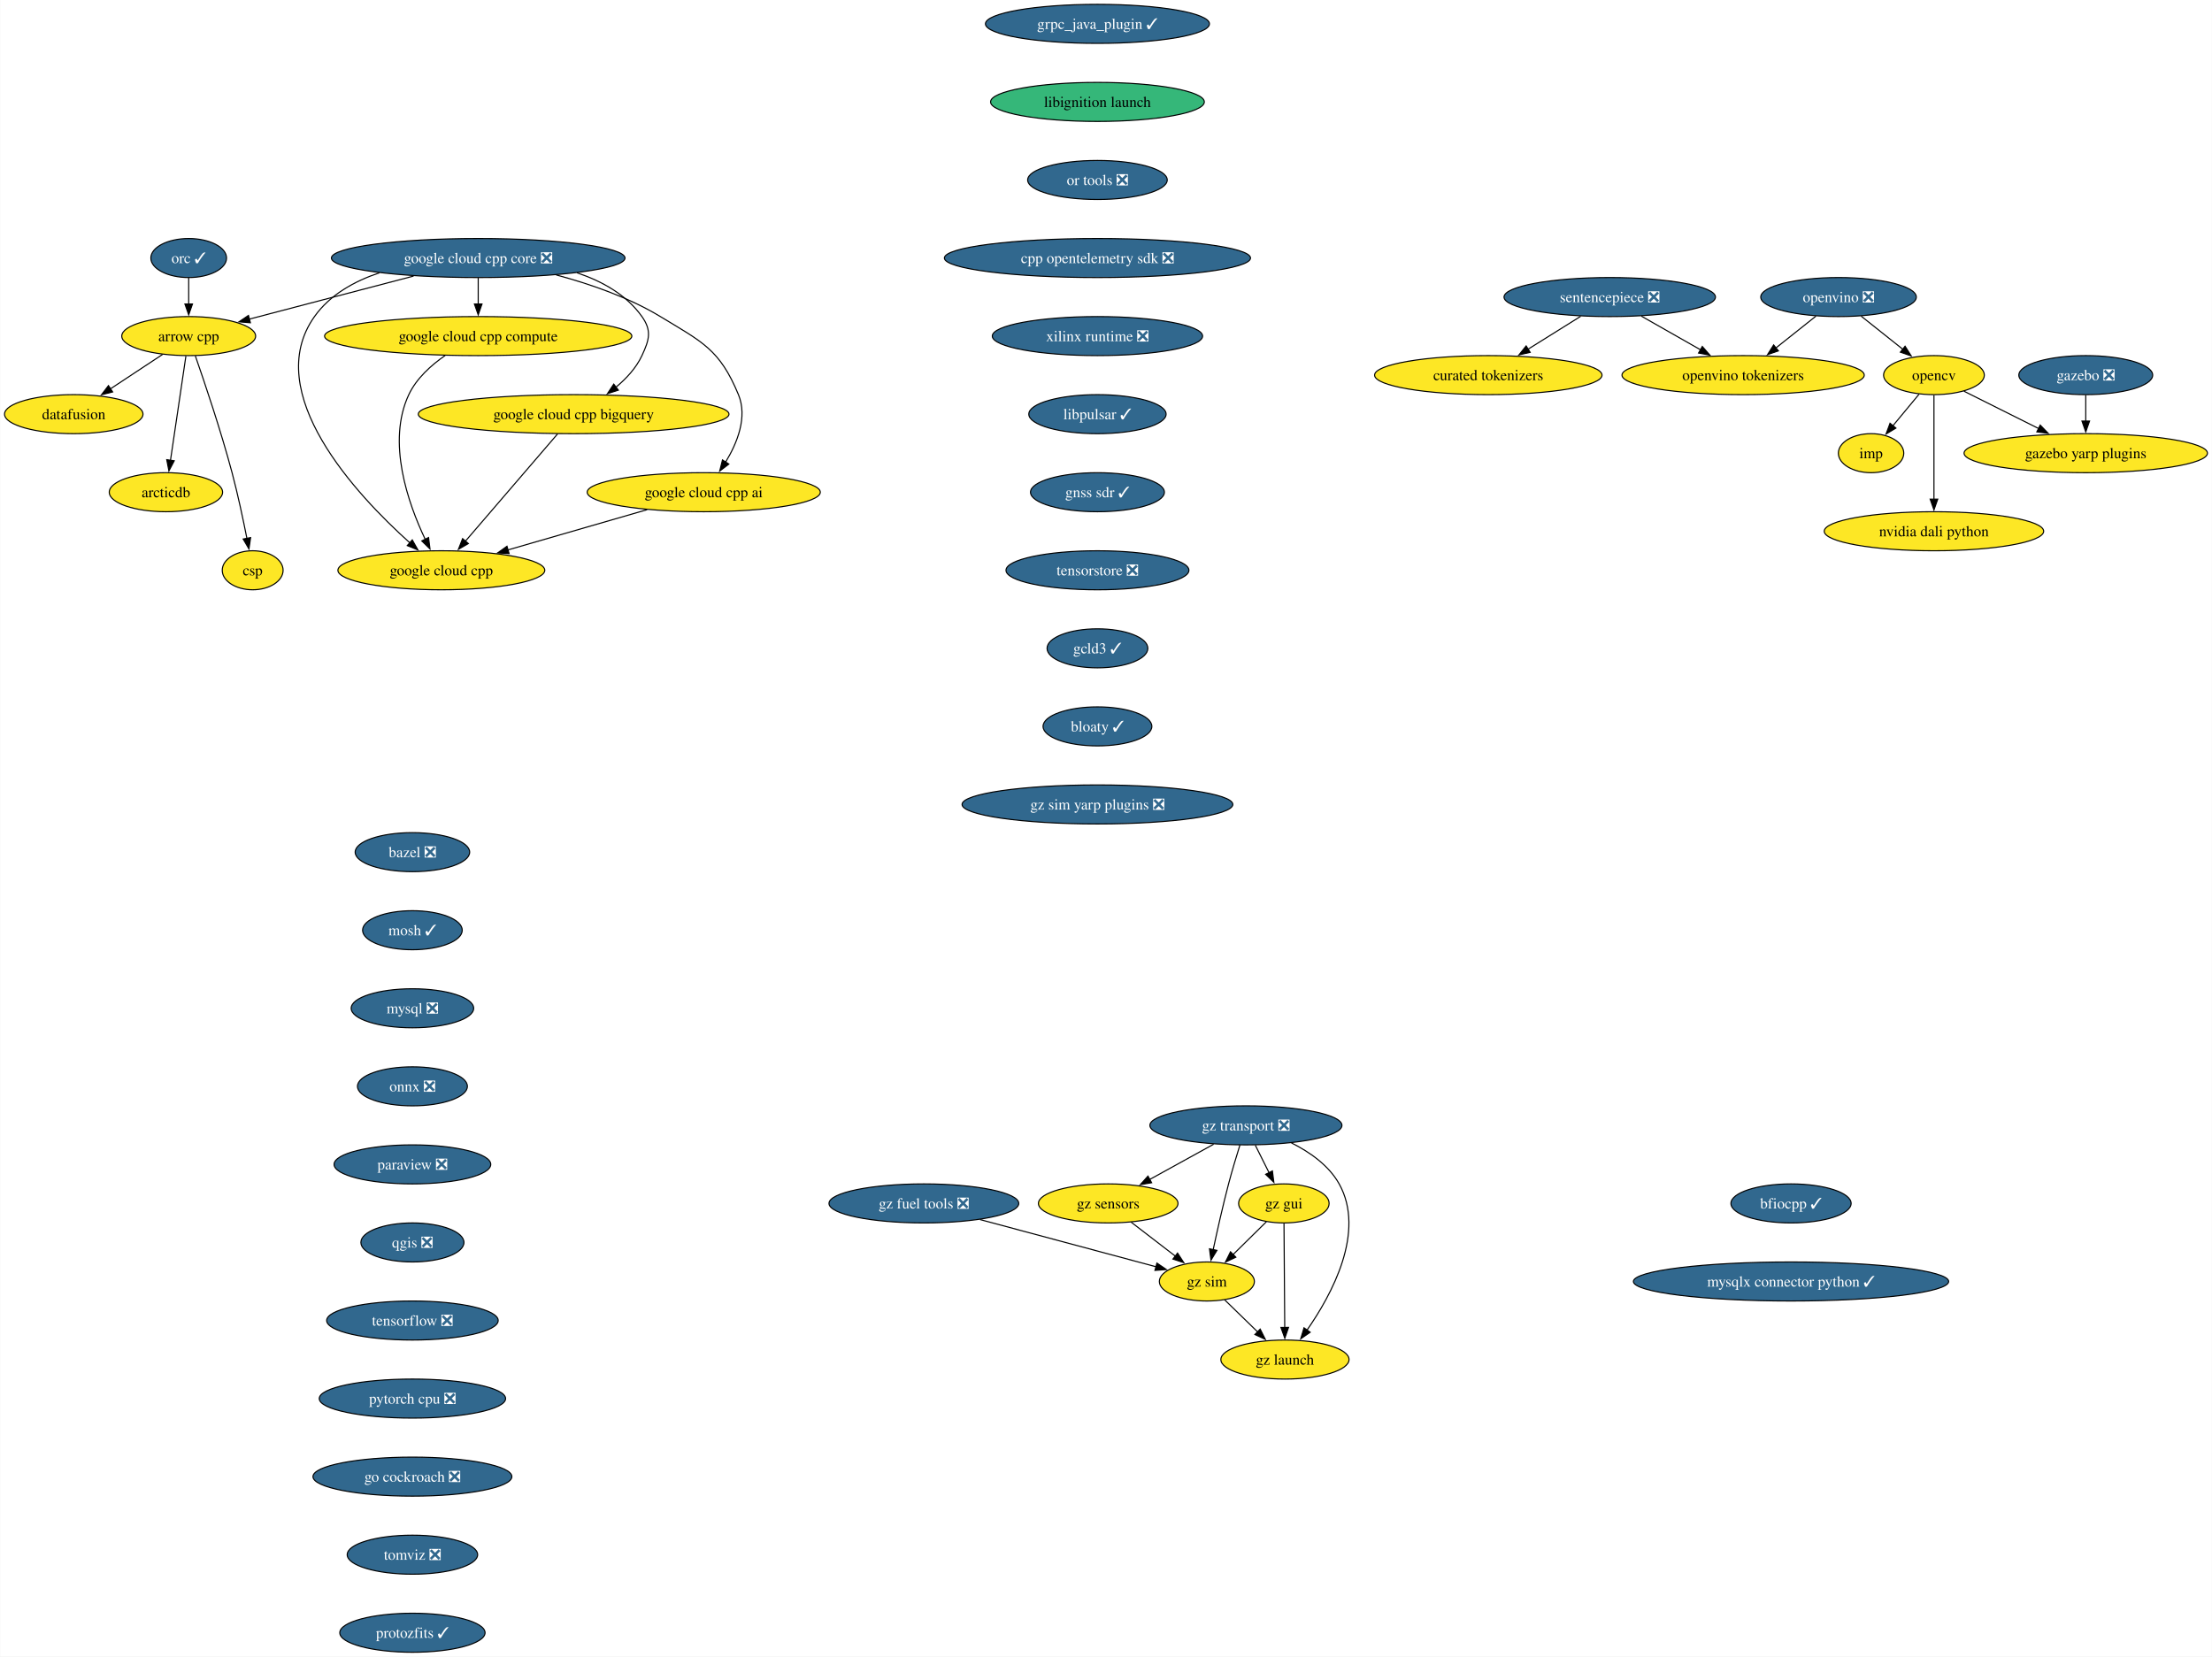
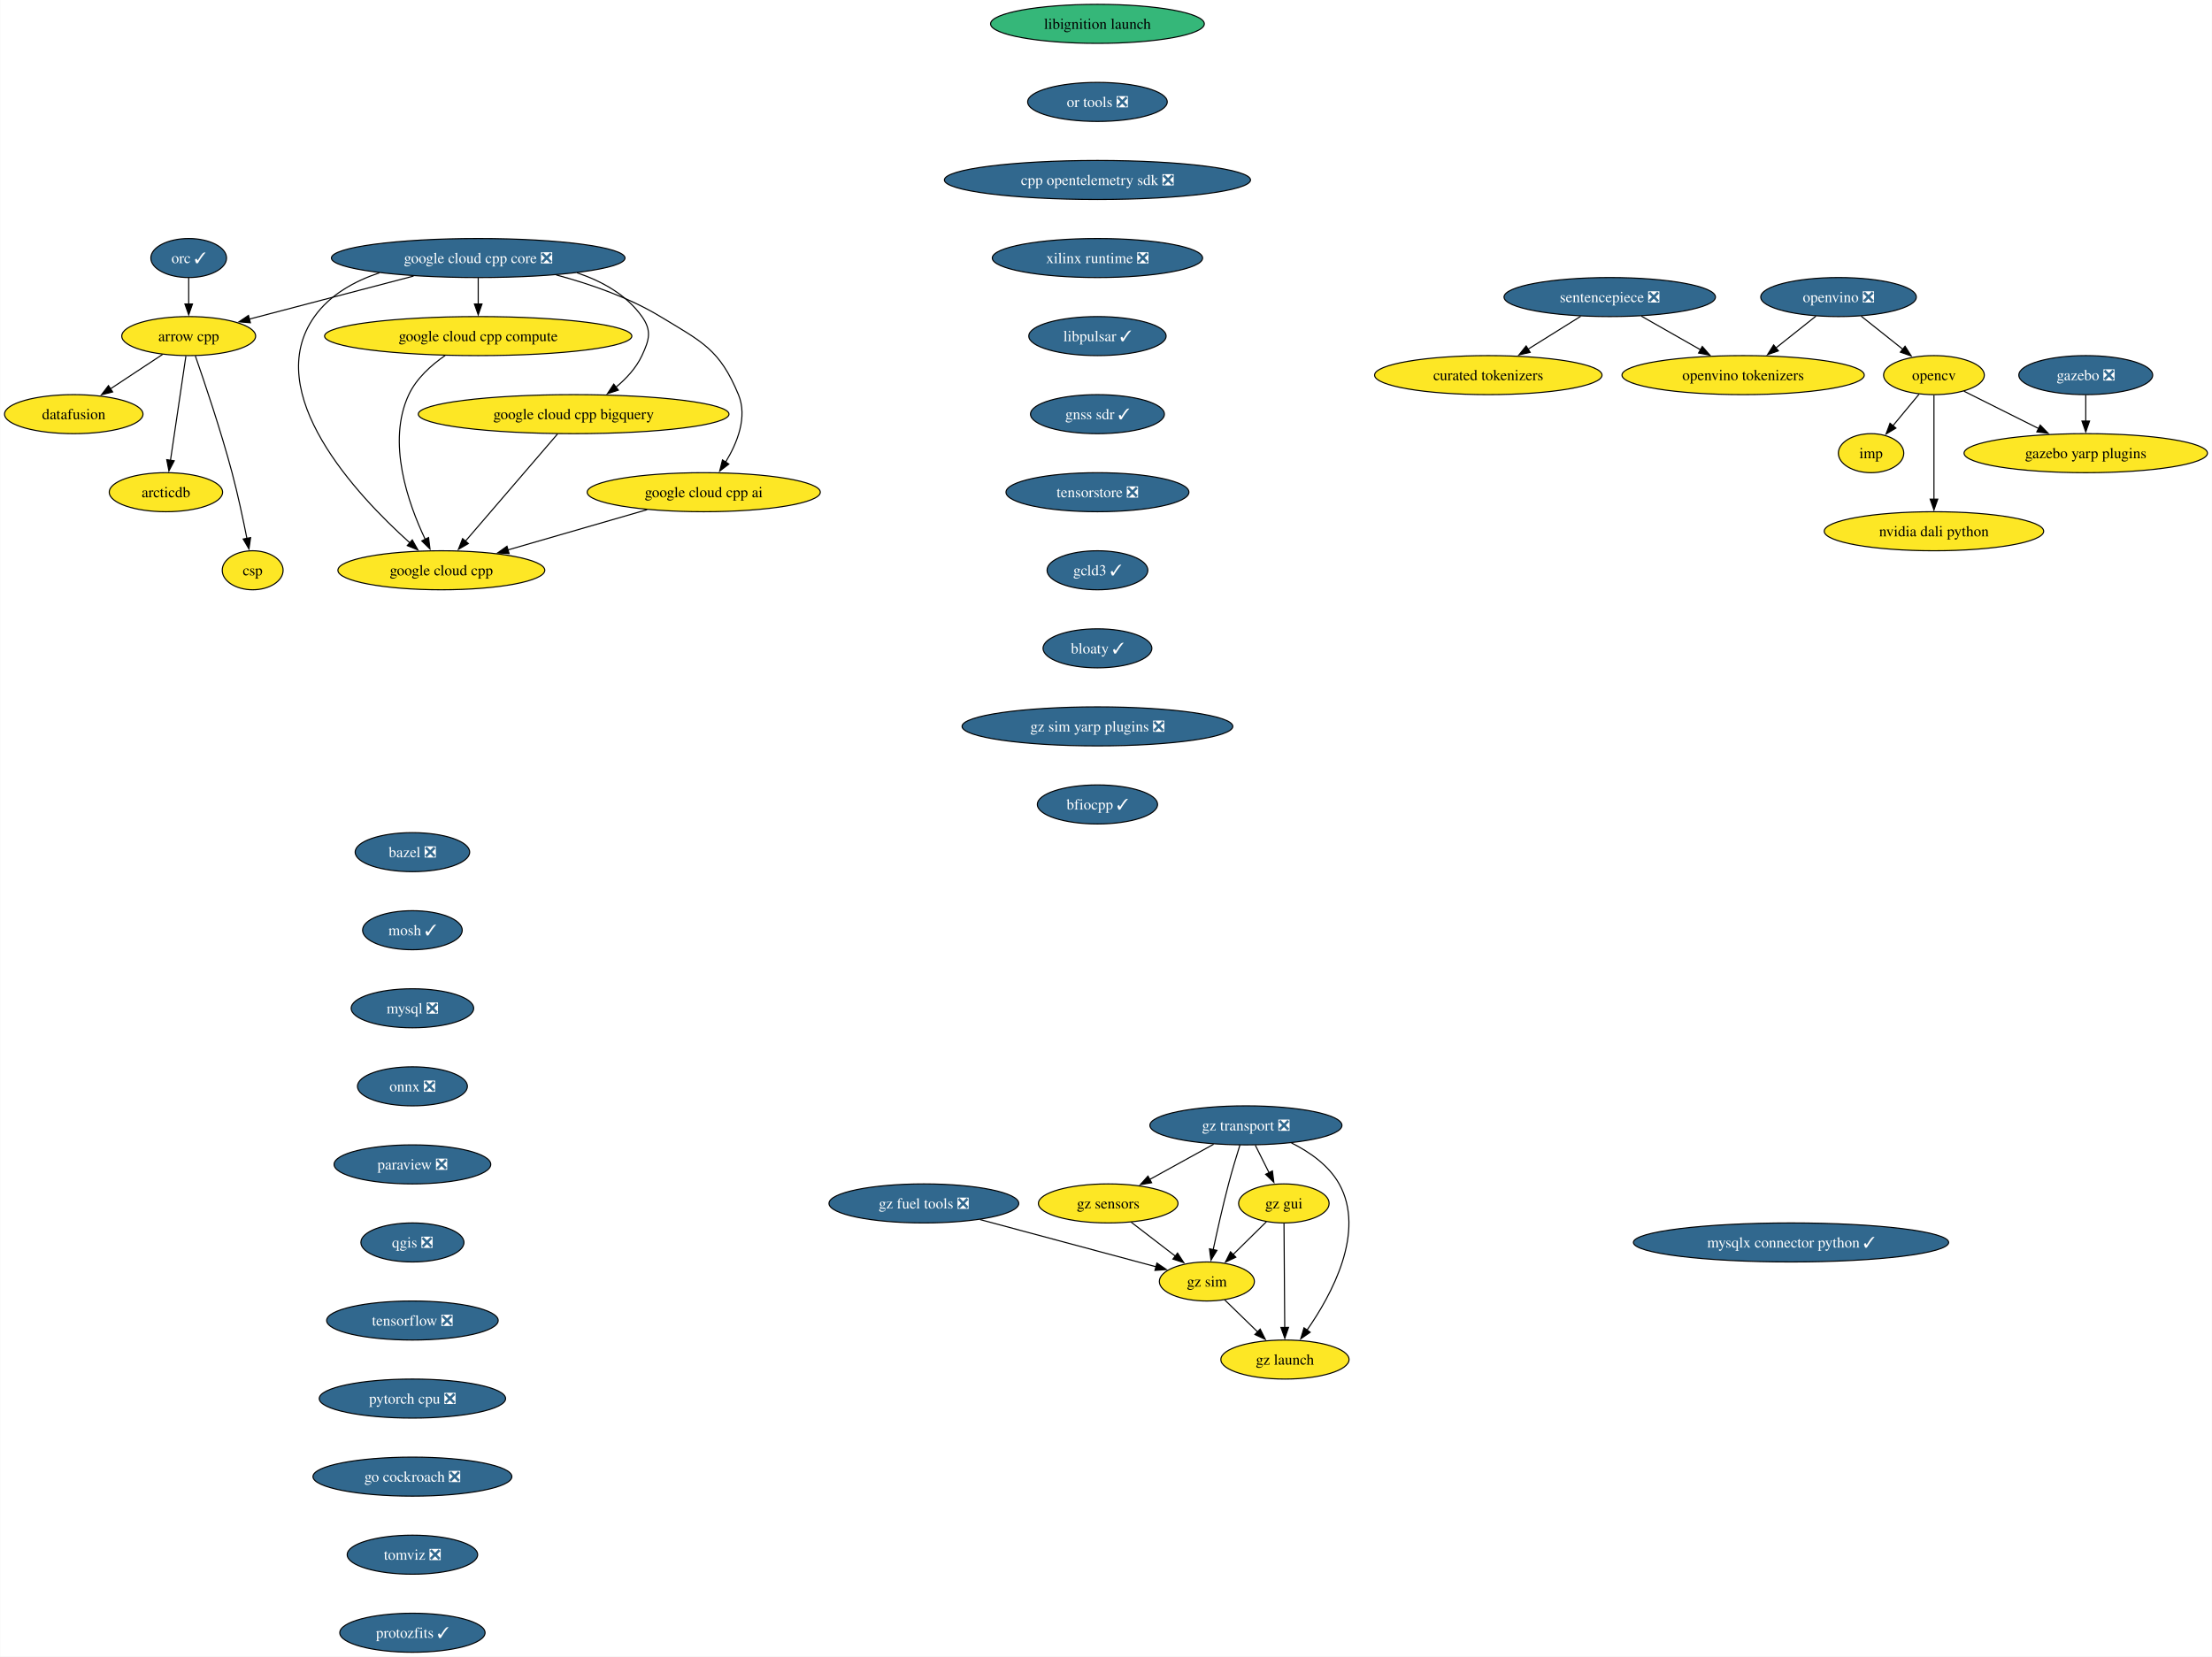
<svg xmlns="http://www.w3.org/2000/svg" xmlns:xlink="http://www.w3.org/1999/xlink" width="2040pt" height="1528pt" viewBox="0.00 0.00 2039.63 1528.00">
  <g id="graph0" class="graph" transform="scale(1 1) rotate(0) translate(4 1524)">
    <polygon fill="white" stroke="none" points="-4,4 -4,-1524 2035.63,-1524 2035.63,4 -4,4" />
    <g id="node1" class="node">
      <g id="a_node1">
        <a xlink:href="https://github.com/conda-forge/arrow-cpp-feedstock" xlink:title="arrow cpp">
          <ellipse fill="#fde725" stroke="black" cx="169.84" cy="-1214" rx="61.73" ry="18" />
          <text text-anchor="middle" x="169.84" y="-1209.32" font-family="Times,serif" font-size="14.00">arrow cpp</text>
        </a>
      </g>
    </g>
    <g id="node2" class="node">
      <g id="a_node2">
        <a xlink:href="https://github.com/conda-forge/datafusion-feedstock" xlink:title="datafusion">
          <ellipse fill="#fde725" stroke="black" cx="63.84" cy="-1142" rx="63.84" ry="18" />
          <text text-anchor="middle" x="63.84" y="-1137.33" font-family="Times,serif" font-size="14.00">datafusion</text>
        </a>
      </g>
    </g>
    <g id="edge1" class="edge">
      <path fill="none" stroke="black" d="M145.78,-1197.12C131.52,-1187.7 113.22,-1175.61 97.53,-1165.25" />
      <polygon fill="black" stroke="black" points="99.7,-1162.49 89.42,-1159.9 95.84,-1168.33 99.7,-1162.49" />
    </g>
    <g id="node3" class="node">
      <g id="a_node3">
        <a xlink:href="https://github.com/conda-forge/arcticdb-feedstock" xlink:title="arcticdb">
          <ellipse fill="#fde725" stroke="black" cx="148.84" cy="-1070" rx="52.26" ry="18" />
          <text text-anchor="middle" x="148.84" y="-1065.33" font-family="Times,serif" font-size="14.00">arcticdb</text>
        </a>
      </g>
    </g>
    <g id="edge2" class="edge">
      <path fill="none" stroke="black" d="M167.26,-1195.59C163.71,-1171.61 157.29,-1128.14 153.04,-1099.42" />
      <polygon fill="black" stroke="black" points="156.51,-1098.99 151.59,-1089.61 149.59,-1100.01 156.51,-1098.99" />
    </g>
    <g id="node4" class="node">
      <g id="a_node4">
        <a xlink:href="https://github.com/conda-forge/csp-feedstock" xlink:title="csp">
          <ellipse fill="#fde725" stroke="black" cx="228.84" cy="-998" rx="28.06" ry="18" />
          <text text-anchor="middle" x="228.84" y="-993.33" font-family="Times,serif" font-size="14.00">csp</text>
        </a>
      </g>
    </g>
    <g id="edge3" class="edge">
      <path fill="none" stroke="black" d="M175.95,-1195.77C184.31,-1171.81 199.47,-1126.97 209.84,-1088 215.18,-1067.9 220.05,-1044.94 223.52,-1027.38" />
      <polygon fill="black" stroke="black" points="226.94,-1028.15 225.41,-1017.67 220.07,-1026.82 226.94,-1028.15" />
    </g>
    <g id="node5" class="node">
      <g id="a_node5">
        <a xlink:href="https://github.com/conda-forge/bazel-feedstock/pull/253" xlink:title="bazel ❎">
          <ellipse fill="#31688e" stroke="black" cx="376.17" cy="-738" rx="52.79" ry="18" />
          <text text-anchor="middle" x="376.17" y="-733.33" font-family="Times,serif" font-size="14.00" fill="white">bazel ❎</text>
        </a>
      </g>
    </g>
    <g id="node6" class="node">
      <g id="a_node6">
        <a xlink:href="https://github.com/conda-forge/mosh-feedstock/pull/42" xlink:title="mosh ✓">
          <ellipse fill="#31688e" stroke="black" cx="376.17" cy="-666" rx="45.95" ry="18" />
          <text text-anchor="middle" x="376.17" y="-661.33" font-family="Times,serif" font-size="14.00" fill="white">mosh ✓</text>
        </a>
      </g>
    </g>
    <g id="node7" class="node">
      <g id="a_node7">
        <a xlink:href="https://github.com/conda-forge/mysql-feedstock/pull/107" xlink:title="mysql ❎">
          <ellipse fill="#31688e" stroke="black" cx="376.17" cy="-594" rx="56.47" ry="18" />
          <text text-anchor="middle" x="376.17" y="-589.33" font-family="Times,serif" font-size="14.00" fill="white">mysql ❎</text>
        </a>
      </g>
    </g>
    <g id="node8" class="node">
      <g id="a_node8">
        <a xlink:href="https://github.com/conda-forge/onnx-feedstock/pull/125" xlink:title="onnx ❎">
          <ellipse fill="#31688e" stroke="black" cx="376.17" cy="-522" rx="50.68" ry="18" />
          <text text-anchor="middle" x="376.17" y="-517.33" font-family="Times,serif" font-size="14.00" fill="white">onnx ❎</text>
        </a>
      </g>
    </g>
    <g id="node9" class="node">
      <g id="a_node9">
        <a xlink:href="https://github.com/conda-forge/paraview-feedstock/pull/269" xlink:title="paraview ❎">
          <ellipse fill="#31688e" stroke="black" cx="376.17" cy="-450" rx="72.25" ry="18" />
          <text text-anchor="middle" x="376.17" y="-445.32" font-family="Times,serif" font-size="14.00" fill="white">paraview ❎</text>
        </a>
      </g>
    </g>
    <g id="node14" class="node">
      <g id="a_node14">
        <a xlink:href="https://github.com/conda-forge/qgis-feedstock/pull/495" xlink:title="qgis ❎">
          <ellipse fill="#31688e" stroke="black" cx="376.17" cy="-378" rx="47.53" ry="18" />
          <text text-anchor="middle" x="376.17" y="-373.32" font-family="Times,serif" font-size="14.00" fill="white">qgis ❎</text>
        </a>
      </g>
    </g>
    <g id="node10" class="node">
      <g id="a_node10">
        <a xlink:href="https://github.com/conda-forge/opencv-feedstock" xlink:title="opencv">
          <ellipse fill="#fde725" stroke="black" cx="1779.39" cy="-1178" rx="46.47" ry="18" />
          <text text-anchor="middle" x="1779.39" y="-1173.32" font-family="Times,serif" font-size="14.00">opencv</text>
        </a>
      </g>
    </g>
    <g id="node11" class="node">
      <g id="a_node11">
        <a xlink:href="https://github.com/conda-forge/imp-feedstock" xlink:title="imp">
          <ellipse fill="#fde725" stroke="black" cx="1721.39" cy="-1106" rx="30.16" ry="18" />
          <text text-anchor="middle" x="1721.39" y="-1101.33" font-family="Times,serif" font-size="14.00">imp</text>
        </a>
      </g>
    </g>
    <g id="edge8" class="edge">
      <path fill="none" stroke="black" d="M1765.65,-1160.41C1758.44,-1151.71 1749.47,-1140.89 1741.5,-1131.26" />
      <polygon fill="black" stroke="black" points="1744.29,-1129.14 1735.21,-1123.68 1738.9,-1133.61 1744.29,-1129.14" />
    </g>
    <g id="node12" class="node">
      <g id="a_node12">
        <a xlink:href="https://github.com/conda-forge/gazebo-yarp-plugins-feedstock" xlink:title="gazebo yarp plugins">
          <ellipse fill="#fde725" stroke="black" cx="1919.39" cy="-1106" rx="112.24" ry="18" />
          <text text-anchor="middle" x="1919.39" y="-1101.33" font-family="Times,serif" font-size="14.00">gazebo yarp plugins</text>
        </a>
      </g>
    </g>
    <g id="edge9" class="edge">
      <path fill="none" stroke="black" d="M1807.05,-1163.17C1826.75,-1153.32 1853.61,-1139.89 1876.12,-1128.64" />
      <polygon fill="black" stroke="black" points="1877.39,-1131.92 1884.77,-1124.31 1874.26,-1125.66 1877.39,-1131.92" />
    </g>
    <g id="node13" class="node">
      <g id="a_node13">
        <a xlink:href="https://github.com/conda-forge/nvidia-dali-python-feedstock" xlink:title="nvidia dali python">
          <ellipse fill="#fde725" stroke="black" cx="1779.39" cy="-1034" rx="101.19" ry="18" />
          <text text-anchor="middle" x="1779.39" y="-1029.33" font-family="Times,serif" font-size="14.00">nvidia dali python</text>
        </a>
      </g>
    </g>
    <g id="edge10" class="edge">
      <path fill="none" stroke="black" d="M1779.39,-1159.59C1779.39,-1135.61 1779.39,-1092.14 1779.39,-1063.42" />
      <polygon fill="black" stroke="black" points="1782.89,-1063.62 1779.39,-1053.62 1775.89,-1063.62 1782.89,-1063.62" />
    </g>
    <g id="node15" class="node">
      <g id="a_node15">
        <a xlink:href="https://github.com/conda-forge/tensorflow-feedstock/pull/411" xlink:title="tensorflow ❎">
          <ellipse fill="#31688e" stroke="black" cx="376.17" cy="-306" rx="79.09" ry="18" />
          <text text-anchor="middle" x="376.17" y="-301.32" font-family="Times,serif" font-size="14.00" fill="white">tensorflow ❎</text>
        </a>
      </g>
    </g>
    <g id="node16" class="node">
      <g id="a_node16">
        <a xlink:href="https://github.com/conda-forge/pytorch-cpu-feedstock/pull/310" xlink:title="pytorch cpu ❎">
          <ellipse fill="#31688e" stroke="black" cx="376.17" cy="-234" rx="85.93" ry="18" />
          <text text-anchor="middle" x="376.17" y="-229.32" font-family="Times,serif" font-size="14.00" fill="white">pytorch cpu ❎</text>
        </a>
      </g>
    </g>
    <g id="node17" class="node">
      <g id="a_node17">
        <a xlink:href="https://github.com/conda-forge/go-cockroach-feedstock/pull/30" xlink:title="go cockroach ❎">
          <ellipse fill="#31688e" stroke="black" cx="376.17" cy="-162" rx="91.72" ry="18" />
          <text text-anchor="middle" x="376.17" y="-157.32" font-family="Times,serif" font-size="14.00" fill="white">go cockroach ❎</text>
        </a>
      </g>
    </g>
    <g id="node21" class="node">
      <g id="a_node21">
        <a xlink:href="https://github.com/conda-forge/tomviz-feedstock/pull/70" xlink:title="tomviz ❎">
          <ellipse fill="#31688e" stroke="black" cx="376.17" cy="-90" rx="60.15" ry="18" />
          <text text-anchor="middle" x="376.17" y="-85.33" font-family="Times,serif" font-size="14.00" fill="white">tomviz ❎</text>
        </a>
      </g>
    </g>
    <g id="node18" class="node">
      <g id="a_node18">
        <a xlink:href="https://github.com/conda-forge/orc-feedstock/pull/82" xlink:title="orc ✓">
          <ellipse fill="#31688e" stroke="black" cx="169.84" cy="-1286" rx="34.9" ry="18" />
          <text text-anchor="middle" x="169.84" y="-1281.32" font-family="Times,serif" font-size="14.00" fill="white">orc ✓</text>
        </a>
      </g>
    </g>
    <g id="edge15" class="edge">
      <path fill="none" stroke="black" d="M169.84,-1267.7C169.84,-1260.41 169.84,-1251.73 169.84,-1243.54" />
      <polygon fill="black" stroke="black" points="173.34,-1243.62 169.84,-1233.62 166.34,-1243.62 173.34,-1243.62" />
    </g>
    <g id="node19" class="node">
      <g id="a_node19">
        <a xlink:href="https://github.com/conda-forge/gazebo-feedstock/pull/236" xlink:title="gazebo ❎">
          <ellipse fill="#31688e" stroke="black" cx="1919.39" cy="-1178" rx="61.73" ry="18" />
          <text text-anchor="middle" x="1919.39" y="-1173.32" font-family="Times,serif" font-size="14.00" fill="white">gazebo ❎</text>
        </a>
      </g>
    </g>
    <g id="edge16" class="edge">
      <path fill="none" stroke="black" d="M1919.39,-1159.7C1919.39,-1152.41 1919.39,-1143.73 1919.39,-1135.54" />
      <polygon fill="black" stroke="black" points="1922.89,-1135.62 1919.39,-1125.62 1915.89,-1135.62 1922.89,-1135.62" />
    </g>
    <g id="node20" class="node">
      <g id="a_node20">
        <a xlink:href="https://github.com/conda-forge/google-cloud-cpp-feedstock" xlink:title="google cloud cpp">
          <ellipse fill="#fde725" stroke="black" cx="402.84" cy="-998" rx="95.4" ry="18" />
          <text text-anchor="middle" x="402.84" y="-993.33" font-family="Times,serif" font-size="14.00">google cloud cpp</text>
        </a>
      </g>
    </g>
    <g id="node25" class="node">
      <g id="a_node25">
        <a xlink:href="https://github.com/conda-forge/protozfits-feedstock/pull/46" xlink:title="protozfits ✓">
          <ellipse fill="#31688e" stroke="black" cx="376.17" cy="-18" rx="66.99" ry="18" />
          <text text-anchor="middle" x="376.17" y="-13.32" font-family="Times,serif" font-size="14.00" fill="white">protozfits ✓</text>
        </a>
      </g>
    </g>
    <g id="node22" class="node">
      <g id="a_node22">
        <a xlink:href="https://github.com/conda-forge/sentencepiece-feedstock/pull/62" xlink:title="sentencepiece ❎">
          <ellipse fill="#31688e" stroke="black" cx="1480.39" cy="-1250" rx="97.51" ry="18" />
          <text text-anchor="middle" x="1480.39" y="-1245.32" font-family="Times,serif" font-size="14.00" fill="white">sentencepiece ❎</text>
        </a>
      </g>
    </g>
    <g id="node23" class="node">
      <g id="a_node23">
        <a xlink:href="https://github.com/conda-forge/openvino-tokenizers-feedstock" xlink:title="openvino tokenizers">
          <ellipse fill="#fde725" stroke="black" cx="1603.39" cy="-1178" rx="111.71" ry="18" />
          <text text-anchor="middle" x="1603.39" y="-1173.32" font-family="Times,serif" font-size="14.00">openvino tokenizers</text>
        </a>
      </g>
    </g>
    <g id="edge18" class="edge">
      <path fill="none" stroke="black" d="M1509.54,-1232.41C1525.97,-1223.06 1546.69,-1211.27 1564.49,-1201.14" />
      <polygon fill="black" stroke="black" points="1565.75,-1204.45 1572.71,-1196.46 1562.29,-1198.37 1565.75,-1204.45" />
    </g>
    <g id="node24" class="node">
      <g id="a_node24">
        <a xlink:href="https://github.com/conda-forge/curated-tokenizers-feedstock" xlink:title="curated tokenizers">
          <ellipse fill="#fde725" stroke="black" cx="1368.39" cy="-1178" rx="104.87" ry="18" />
          <text text-anchor="middle" x="1368.39" y="-1173.32" font-family="Times,serif" font-size="14.00">curated tokenizers</text>
        </a>
      </g>
    </g>
    <g id="edge19" class="edge">
      <path fill="none" stroke="black" d="M1453.57,-1232.23C1438.99,-1223.12 1420.75,-1211.72 1404.9,-1201.82" />
      <polygon fill="black" stroke="black" points="1407.01,-1199.01 1396.67,-1196.67 1403.3,-1204.94 1407.01,-1199.01" />
    </g>
    <g id="node26" class="node">
      <g id="a_node26">
-         <a xlink:href="https://github.com/conda-forge/grpc_java_plugin-feedstock/pull/88" xlink:title="grpc_java_plugin ✓">
-           <ellipse fill="#31688e" stroke="black" cx="1007.93" cy="-1502" rx="103.29" ry="18" />
-           <text text-anchor="middle" x="1007.93" y="-1497.32" font-family="Times,serif" font-size="14.00" fill="white">grpc_java_plugin ✓</text>
+         <a xlink:href="https://github.com/conda-forge/libignition-launch-feedstock" xlink:title="libignition launch">
+           <ellipse fill="#35b779" stroke="black" cx="1007.93" cy="-1502" rx="98.56" ry="18" />
+           <text text-anchor="middle" x="1007.93" y="-1497.32" font-family="Times,serif" font-size="14.00">libignition launch</text>
        </a>
      </g>
    </g>
    <g id="node27" class="node">
      <g id="a_node27">
-         <a xlink:href="https://github.com/conda-forge/libignition-launch-feedstock" xlink:title="libignition launch">
-           <ellipse fill="#35b779" stroke="black" cx="1007.93" cy="-1430" rx="98.56" ry="18" />
-           <text text-anchor="middle" x="1007.93" y="-1425.32" font-family="Times,serif" font-size="14.00">libignition launch</text>
+         <a xlink:href="https://github.com/conda-forge/or-tools-feedstock/pull/64" xlink:title="or tools ❎">
+           <ellipse fill="#31688e" stroke="black" cx="1007.93" cy="-1430" rx="64.36" ry="18" />
+           <text text-anchor="middle" x="1007.93" y="-1425.32" font-family="Times,serif" font-size="14.00" fill="white">or tools ❎</text>
        </a>
      </g>
    </g>
    <g id="node28" class="node">
      <g id="a_node28">
-         <a xlink:href="https://github.com/conda-forge/or-tools-feedstock/pull/64" xlink:title="or tools ❎">
-           <ellipse fill="#31688e" stroke="black" cx="1007.93" cy="-1358" rx="64.36" ry="18" />
-           <text text-anchor="middle" x="1007.93" y="-1353.32" font-family="Times,serif" font-size="14.00" fill="white">or tools ❎</text>
+         <a xlink:href="https://github.com/conda-forge/cpp-opentelemetry-sdk-feedstock/pull/74" xlink:title="cpp opentelemetry sdk ❎">
+           <ellipse fill="#31688e" stroke="black" cx="1007.93" cy="-1358" rx="141.17" ry="18" />
+           <text text-anchor="middle" x="1007.93" y="-1353.32" font-family="Times,serif" font-size="14.00" fill="white">cpp opentelemetry sdk ❎</text>
        </a>
      </g>
    </g>
    <g id="node29" class="node">
      <g id="a_node29">
-         <a xlink:href="https://github.com/conda-forge/cpp-opentelemetry-sdk-feedstock/pull/74" xlink:title="cpp opentelemetry sdk ❎">
-           <ellipse fill="#31688e" stroke="black" cx="1007.93" cy="-1286" rx="141.17" ry="18" />
-           <text text-anchor="middle" x="1007.93" y="-1281.32" font-family="Times,serif" font-size="14.00" fill="white">cpp opentelemetry sdk ❎</text>
+         <a xlink:href="https://github.com/conda-forge/xilinx-runtime-feedstock/pull/39" xlink:title="xilinx runtime ❎">
+           <ellipse fill="#31688e" stroke="black" cx="1007.93" cy="-1286" rx="96.98" ry="18" />
+           <text text-anchor="middle" x="1007.93" y="-1281.32" font-family="Times,serif" font-size="14.00" fill="white">xilinx runtime ❎</text>
        </a>
      </g>
    </g>
    <g id="node30" class="node">
      <g id="a_node30">
-         <a xlink:href="https://github.com/conda-forge/xilinx-runtime-feedstock/pull/39" xlink:title="xilinx runtime ❎">
-           <ellipse fill="#31688e" stroke="black" cx="1007.93" cy="-1214" rx="96.98" ry="18" />
-           <text text-anchor="middle" x="1007.93" y="-1209.32" font-family="Times,serif" font-size="14.00" fill="white">xilinx runtime ❎</text>
+         <a xlink:href="https://github.com/conda-forge/libpulsar-feedstock/pull/24" xlink:title="libpulsar ✓">
+           <ellipse fill="#31688e" stroke="black" cx="1007.93" cy="-1214" rx="63.31" ry="18" />
+           <text text-anchor="middle" x="1007.93" y="-1209.32" font-family="Times,serif" font-size="14.00" fill="white">libpulsar ✓</text>
+         </a>
+       </g>
+     </g>
+     <g id="node38" class="node">
+       <g id="a_node38">
+         <a xlink:href="https://github.com/conda-forge/gnss-sdr-feedstock/pull/32" xlink:title="gnss sdr ✓">
+           <ellipse fill="#31688e" stroke="black" cx="1007.93" cy="-1142" rx="61.73" ry="18" />
+           <text text-anchor="middle" x="1007.93" y="-1137.33" font-family="Times,serif" font-size="14.00" fill="white">gnss sdr ✓</text>
        </a>
      </g>
    </g>
    <g id="node31" class="node">
      <g id="a_node31">
-         <a xlink:href="https://github.com/conda-forge/libpulsar-feedstock/pull/24" xlink:title="libpulsar ✓">
-           <ellipse fill="#31688e" stroke="black" cx="1007.93" cy="-1142" rx="63.31" ry="18" />
-           <text text-anchor="middle" x="1007.93" y="-1137.33" font-family="Times,serif" font-size="14.00" fill="white">libpulsar ✓</text>
-         </a>
-       </g>
-     </g>
-     <g id="node39" class="node">
-       <g id="a_node39">
-         <a xlink:href="https://github.com/conda-forge/gnss-sdr-feedstock/pull/32" xlink:title="gnss sdr ✓">
-           <ellipse fill="#31688e" stroke="black" cx="1007.93" cy="-1070" rx="61.73" ry="18" />
-           <text text-anchor="middle" x="1007.93" y="-1065.33" font-family="Times,serif" font-size="14.00" fill="white">gnss sdr ✓</text>
-         </a>
-       </g>
-     </g>
-     <g id="node32" class="node">
-       <g id="a_node32">
        <a xlink:href="https://github.com/conda-forge/gz-transport-feedstock/pull/52" xlink:title="gz transport ❎">
          <ellipse fill="#31688e" stroke="black" cx="1144.85" cy="-486" rx="88.56" ry="18" />
          <text text-anchor="middle" x="1144.85" y="-481.32" font-family="Times,serif" font-size="14.00" fill="white">gz transport ❎</text>
        </a>
      </g>
    </g>
-     <g id="node33" class="node">
-       <g id="a_node33">
+     <g id="node32" class="node">
+       <g id="a_node32">
        <a xlink:href="https://github.com/conda-forge/gz-gui-feedstock" xlink:title="gz gui">
          <ellipse fill="#fde725" stroke="black" cx="1179.85" cy="-414" rx="41.74" ry="18" />
          <text text-anchor="middle" x="1179.85" y="-409.32" font-family="Times,serif" font-size="14.00">gz gui</text>
        </a>
      </g>
    </g>
-     <g id="edge26" class="edge">
+     <g id="edge25" class="edge">
      <path fill="none" stroke="black" d="M1153.5,-467.7C1157.31,-460.07 1161.89,-450.92 1166.15,-442.4" />
      <polygon fill="black" stroke="black" points="1169.28,-443.97 1170.62,-433.46 1163.02,-440.84 1169.28,-443.97" />
    </g>
-     <g id="node34" class="node">
-       <g id="a_node34">
+     <g id="node33" class="node">
+       <g id="a_node33">
        <a xlink:href="https://github.com/conda-forge/gz-sensors-feedstock" xlink:title="gz sensors">
          <ellipse fill="#fde725" stroke="black" cx="1017.85" cy="-414" rx="64.36" ry="18" />
          <text text-anchor="middle" x="1017.85" y="-409.32" font-family="Times,serif" font-size="14.00">gz sensors</text>
        </a>
      </g>
    </g>
-     <g id="edge27" class="edge">
+     <g id="edge26" class="edge">
      <path fill="none" stroke="black" d="M1115.07,-468.59C1097.5,-458.9 1075.08,-446.55 1056.2,-436.14" />
      <polygon fill="black" stroke="black" points="1057.9,-433.08 1047.46,-431.32 1054.52,-439.21 1057.9,-433.08" />
    </g>
-     <g id="node35" class="node">
-       <g id="a_node35">
+     <g id="node34" class="node">
+       <g id="a_node34">
        <a xlink:href="https://github.com/conda-forge/gz-sim-feedstock" xlink:title="gz sim">
          <ellipse fill="#fde725" stroke="black" cx="1108.85" cy="-342" rx="43.84" ry="18" />
          <text text-anchor="middle" x="1108.85" y="-337.32" font-family="Times,serif" font-size="14.00">gz sim</text>
        </a>
      </g>
    </g>
-     <g id="edge28" class="edge">
+     <g id="edge27" class="edge">
      <path fill="none" stroke="black" d="M1139.34,-467.9C1136.1,-457.56 1132.03,-444.08 1128.85,-432 1123.55,-411.84 1118.41,-388.88 1114.67,-371.33" />
      <polygon fill="black" stroke="black" points="1118.11,-370.7 1112.63,-361.63 1111.26,-372.14 1118.11,-370.7" />
    </g>
-     <g id="node36" class="node">
-       <g id="a_node36">
+     <g id="node35" class="node">
+       <g id="a_node35">
        <a xlink:href="https://github.com/conda-forge/gz-launch-feedstock" xlink:title="gz launch">
          <ellipse fill="#fde725" stroke="black" cx="1180.85" cy="-270" rx="59.1" ry="18" />
          <text text-anchor="middle" x="1180.85" y="-265.32" font-family="Times,serif" font-size="14.00">gz launch</text>
        </a>
      </g>
    </g>
-     <g id="edge29" class="edge">
+     <g id="edge28" class="edge">
      <path fill="none" stroke="black" d="M1186.78,-469.84C1203.61,-461.44 1221.27,-449.15 1230.85,-432 1255.52,-387.81 1224.05,-329.85 1201.02,-296.9" />
      <polygon fill="black" stroke="black" points="1204.1,-295.18 1195.4,-289.13 1198.43,-299.28 1204.1,-295.18" />
    </g>
-     <g id="edge30" class="edge">
+     <g id="edge29" class="edge">
      <path fill="none" stroke="black" d="M1163.74,-397.12C1154.66,-388.17 1143.14,-376.81 1133,-366.81" />
      <polygon fill="black" stroke="black" points="1135.55,-364.41 1125.97,-359.88 1130.64,-369.4 1135.55,-364.41" />
    </g>
-     <g id="edge31" class="edge">
+     <g id="edge30" class="edge">
      <path fill="none" stroke="black" d="M1179.97,-395.59C1180.14,-371.61 1180.45,-328.14 1180.65,-299.42" />
      <polygon fill="black" stroke="black" points="1184.15,-299.65 1180.72,-289.62 1177.15,-299.6 1184.15,-299.65" />
    </g>
-     <g id="edge32" class="edge">
+     <g id="edge31" class="edge">
      <path fill="none" stroke="black" d="M1038.95,-396.76C1051.15,-387.38 1066.68,-375.44 1079.99,-365.2" />
      <polygon fill="black" stroke="black" points="1081.8,-368.22 1087.59,-359.35 1077.53,-362.67 1081.8,-368.22" />
    </g>
-     <g id="edge33" class="edge">
+     <g id="edge32" class="edge">
      <path fill="none" stroke="black" d="M1125.19,-325.12C1134.2,-316.36 1145.58,-305.29 1155.7,-295.45" />
      <polygon fill="black" stroke="black" points="1158.01,-298.09 1162.74,-288.61 1153.13,-293.07 1158.01,-298.09" />
    </g>
-     <g id="node37" class="node">
-       <g id="a_node37">
+     <g id="node36" class="node">
+       <g id="a_node36">
        <a xlink:href="https://github.com/conda-forge/gz-fuel-tools-feedstock/pull/45" xlink:title="gz fuel tools ❎">
          <ellipse fill="#31688e" stroke="black" cx="847.85" cy="-414" rx="87.51" ry="18" />
          <text text-anchor="middle" x="847.85" y="-409.32" font-family="Times,serif" font-size="14.00" fill="white">gz fuel tools ❎</text>
        </a>
      </g>
    </g>
-     <g id="edge34" class="edge">
+     <g id="edge33" class="edge">
      <path fill="none" stroke="black" d="M899.73,-399.09C947.01,-386.41 1016.24,-367.84 1061.91,-355.59" />
      <polygon fill="black" stroke="black" points="1062.77,-358.98 1071.52,-353.01 1060.96,-352.22 1062.77,-358.98" />
    </g>
-     <g id="node38" class="node">
-       <g id="a_node38">
+     <g id="node37" class="node">
+       <g id="a_node37">
        <a xlink:href="https://github.com/conda-forge/openvino-feedstock/pull/117" xlink:title="openvino ❎">
          <ellipse fill="#31688e" stroke="black" cx="1691.39" cy="-1250" rx="71.73" ry="18" />
          <text text-anchor="middle" x="1691.39" y="-1245.32" font-family="Times,serif" font-size="14.00" fill="white">openvino ❎</text>
        </a>
      </g>
    </g>
-     <g id="edge35" class="edge">
+     <g id="edge34" class="edge">
      <path fill="none" stroke="black" d="M1712.25,-1232.41C1723.78,-1223.24 1738.28,-1211.7 1750.85,-1201.7" />
      <polygon fill="black" stroke="black" points="1752.76,-1204.66 1758.41,-1195.69 1748.41,-1199.18 1752.76,-1204.66" />
    </g>
-     <g id="edge36" class="edge">
+     <g id="edge35" class="edge">
      <path fill="none" stroke="black" d="M1670.54,-1232.41C1659.52,-1223.65 1645.8,-1212.73 1633.64,-1203.06" />
      <polygon fill="black" stroke="black" points="1635.9,-1200.38 1625.9,-1196.9 1631.54,-1205.86 1635.9,-1200.38" />
    </g>
+     <g id="node39" class="node">
+       <g id="a_node39">
+         <a xlink:href="https://github.com/conda-forge/tensorstore-feedstock/pull/52" xlink:title="tensorstore ❎">
+           <ellipse fill="#31688e" stroke="black" cx="1007.93" cy="-1070" rx="84.35" ry="18" />
+           <text text-anchor="middle" x="1007.93" y="-1065.33" font-family="Times,serif" font-size="14.00" fill="white">tensorstore ❎</text>
+         </a>
+       </g>
+     </g>
    <g id="node40" class="node">
      <g id="a_node40">
-         <a xlink:href="https://github.com/conda-forge/tensorstore-feedstock/pull/52" xlink:title="tensorstore ❎">
-           <ellipse fill="#31688e" stroke="black" cx="1007.93" cy="-998" rx="84.35" ry="18" />
-           <text text-anchor="middle" x="1007.93" y="-993.33" font-family="Times,serif" font-size="14.00" fill="white">tensorstore ❎</text>
+         <a xlink:href="https://github.com/conda-forge/gcld3-feedstock/pull/15" xlink:title="gcld3 ✓">
+           <ellipse fill="#31688e" stroke="black" cx="1007.93" cy="-998" rx="46.47" ry="18" />
+           <text text-anchor="middle" x="1007.93" y="-993.33" font-family="Times,serif" font-size="14.00" fill="white">gcld3 ✓</text>
        </a>
      </g>
    </g>
    <g id="node41" class="node">
      <g id="a_node41">
-         <a xlink:href="https://github.com/conda-forge/gcld3-feedstock/pull/15" xlink:title="gcld3 ✓">
-           <ellipse fill="#31688e" stroke="black" cx="1007.93" cy="-926" rx="46.47" ry="18" />
-           <text text-anchor="middle" x="1007.93" y="-921.33" font-family="Times,serif" font-size="14.00" fill="white">gcld3 ✓</text>
+         <a xlink:href="https://github.com/conda-forge/bloaty-feedstock/pull/6" xlink:title="bloaty ✓">
+           <ellipse fill="#31688e" stroke="black" cx="1007.93" cy="-926" rx="50.16" ry="18" />
+           <text text-anchor="middle" x="1007.93" y="-921.33" font-family="Times,serif" font-size="14.00" fill="white">bloaty ✓</text>
+         </a>
+       </g>
+     </g>
+     <g id="node46" class="node">
+       <g id="a_node46">
+         <a xlink:href="https://github.com/conda-forge/gz-sim-yarp-plugins-feedstock/pull/16" xlink:title="gz sim yarp plugins ❎">
+           <ellipse fill="#31688e" stroke="black" cx="1007.93" cy="-854" rx="124.86" ry="18" />
+           <text text-anchor="middle" x="1007.93" y="-849.33" font-family="Times,serif" font-size="14.00" fill="white">gz sim yarp plugins ❎</text>
        </a>
      </g>
    </g>
    <g id="node42" class="node">
      <g id="a_node42">
-         <a xlink:href="https://github.com/conda-forge/bloaty-feedstock/pull/6" xlink:title="bloaty ✓">
-           <ellipse fill="#31688e" stroke="black" cx="1007.93" cy="-854" rx="50.16" ry="18" />
-           <text text-anchor="middle" x="1007.93" y="-849.33" font-family="Times,serif" font-size="14.00" fill="white">bloaty ✓</text>
-         </a>
-       </g>
-     </g>
-     <g id="node47" class="node">
-       <g id="a_node47">
-         <a xlink:href="https://github.com/conda-forge/gz-sim-yarp-plugins-feedstock/pull/16" xlink:title="gz sim yarp plugins ❎">
-           <ellipse fill="#31688e" stroke="black" cx="1007.93" cy="-782" rx="124.86" ry="18" />
-           <text text-anchor="middle" x="1007.93" y="-777.33" font-family="Times,serif" font-size="14.00" fill="white">gz sim yarp plugins ❎</text>
-         </a>
-       </g>
-     </g>
-     <g id="node43" class="node">
-       <g id="a_node43">
        <a xlink:href="https://github.com/conda-forge/google-cloud-cpp-core-feedstock/pull/30" xlink:title="google cloud cpp core ❎">
          <ellipse fill="#31688e" stroke="black" cx="436.84" cy="-1286" rx="135.39" ry="18" />
          <text text-anchor="middle" x="436.84" y="-1281.32" font-family="Times,serif" font-size="14.00" fill="white">google cloud cpp core ❎</text>
        </a>
      </g>
    </g>
-     <g id="edge41" class="edge">
+     <g id="edge40" class="edge">
      <path fill="none" stroke="black" d="M377.25,-1269.38C331.91,-1257.49 269.96,-1241.25 225.59,-1229.62" />
      <polygon fill="black" stroke="black" points="226.74,-1226.3 216.18,-1227.15 224.96,-1233.07 226.74,-1226.3" />
    </g>
-     <g id="edge42" class="edge">
+     <g id="edge41" class="edge">
      <path fill="none" stroke="black" d="M345.76,-1272.39C322.49,-1264.58 300.05,-1252.06 285.84,-1232 236.06,-1161.77 324.79,-1067.31 373.72,-1023.37" />
      <polygon fill="black" stroke="black" points="376.03,-1026.01 381.22,-1016.77 371.4,-1020.75 376.03,-1026.01" />
    </g>
-     <g id="node44" class="node">
-       <g id="a_node44">
+     <g id="node43" class="node">
+       <g id="a_node43">
        <a xlink:href="https://github.com/conda-forge/google-cloud-cpp-compute-feedstock" xlink:title="google cloud cpp compute">
          <ellipse fill="#fde725" stroke="black" cx="436.84" cy="-1214" rx="141.7" ry="18" />
          <text text-anchor="middle" x="436.84" y="-1209.32" font-family="Times,serif" font-size="14.00">google cloud cpp compute</text>
        </a>
      </g>
    </g>
-     <g id="edge43" class="edge">
+     <g id="edge42" class="edge">
      <path fill="none" stroke="black" d="M436.84,-1267.7C436.84,-1260.41 436.84,-1251.73 436.84,-1243.54" />
      <polygon fill="black" stroke="black" points="440.34,-1243.62 436.84,-1233.62 433.34,-1243.62 440.34,-1243.62" />
    </g>
-     <g id="node45" class="node">
-       <g id="a_node45">
+     <g id="node44" class="node">
+       <g id="a_node44">
        <a xlink:href="https://github.com/conda-forge/google-cloud-cpp-bigquery-feedstock" xlink:title="google cloud cpp bigquery">
          <ellipse fill="#fde725" stroke="black" cx="524.84" cy="-1142" rx="143.28" ry="18" />
          <text text-anchor="middle" x="524.84" y="-1137.33" font-family="Times,serif" font-size="14.00">google cloud cpp bigquery</text>
        </a>
      </g>
    </g>
-     <g id="edge44" class="edge">
+     <g id="edge43" class="edge">
      <path fill="none" stroke="black" d="M527.91,-1272.39C551.18,-1264.58 573.62,-1252.06 587.84,-1232 597.09,-1218.95 594.59,-1210.51 587.84,-1196 582.52,-1184.59 573.41,-1174.76 563.75,-1166.77" />
      <polygon fill="black" stroke="black" points="566.08,-1164.15 556.01,-1160.88 561.84,-1169.72 566.08,-1164.15" />
    </g>
-     <g id="node46" class="node">
-       <g id="a_node46">
+     <g id="node45" class="node">
+       <g id="a_node45">
        <a xlink:href="https://github.com/conda-forge/google-cloud-cpp-ai-feedstock" xlink:title="google cloud cpp ai">
          <ellipse fill="#fde725" stroke="black" cx="644.84" cy="-1070" rx="107.5" ry="18" />
          <text text-anchor="middle" x="644.84" y="-1065.33" font-family="Times,serif" font-size="14.00">google cloud cpp ai</text>
        </a>
      </g>
    </g>
-     <g id="edge45" class="edge">
+     <g id="edge44" class="edge">
      <path fill="none" stroke="black" d="M508.71,-1270.43C539.74,-1262.14 575.55,-1249.77 604.84,-1232 643.52,-1208.52 659.52,-1201.81 676.84,-1160 685.38,-1139.36 675.81,-1115.52 664.96,-1097.71" />
      <polygon fill="black" stroke="black" points="667.98,-1095.94 659.56,-1089.51 662.13,-1099.79 667.98,-1095.94" />
    </g>
-     <g id="edge46" class="edge">
+     <g id="edge45" class="edge">
      <path fill="none" stroke="black" d="M406.4,-1196.14C393.53,-1187.23 379.9,-1175.01 372.84,-1160 352.29,-1116.31 372.2,-1059.74 387.93,-1026.61" />
      <polygon fill="black" stroke="black" points="391.06,-1028.19 392.37,-1017.67 384.79,-1025.07 391.06,-1028.19" />
    </g>
-     <g id="edge47" class="edge">
+     <g id="edge46" class="edge">
      <path fill="none" stroke="black" d="M510.12,-1123.87C488.96,-1099.24 449.78,-1053.64 425.07,-1024.88" />
      <polygon fill="black" stroke="black" points="427.76,-1022.64 418.59,-1017.34 422.45,-1027.2 427.76,-1022.64" />
    </g>
-     <g id="edge48" class="edge">
+     <g id="edge47" class="edge">
      <path fill="none" stroke="black" d="M592.62,-1053.9C554.9,-1042.99 503.82,-1028.21 464.16,-1016.74" />
      <polygon fill="black" stroke="black" points="465.33,-1013.43 454.75,-1014.02 463.38,-1020.16 465.33,-1013.43" />
    </g>
+     <g id="node47" class="node">
+       <g id="a_node47">
+         <a xlink:href="https://github.com/conda-forge/bfiocpp-feedstock/pull/12" xlink:title="bfiocpp ✓">
+           <ellipse fill="#31688e" stroke="black" cx="1007.93" cy="-782" rx="55.42" ry="18" />
+           <text text-anchor="middle" x="1007.93" y="-777.33" font-family="Times,serif" font-size="14.00" fill="white">bfiocpp ✓</text>
+         </a>
+       </g>
+     </g>
    <g id="node48" class="node">
      <g id="a_node48">
-         <a xlink:href="https://github.com/conda-forge/bfiocpp-feedstock/pull/12" xlink:title="bfiocpp ✓">
-           <ellipse fill="#31688e" stroke="black" cx="1647.58" cy="-414" rx="55.42" ry="18" />
-           <text text-anchor="middle" x="1647.58" y="-409.32" font-family="Times,serif" font-size="14.00" fill="white">bfiocpp ✓</text>
-         </a>
-       </g>
-     </g>
-     <g id="node49" class="node">
-       <g id="a_node49">
        <a xlink:href="https://github.com/conda-forge/mysqlx-connector-python-feedstock/pull/10" xlink:title="mysqlx connector python ✓">
-           <ellipse fill="#31688e" stroke="black" cx="1647.58" cy="-342" rx="145.38" ry="18" />
-           <text text-anchor="middle" x="1647.58" y="-337.32" font-family="Times,serif" font-size="14.00" fill="white">mysqlx connector python ✓</text>
+           <ellipse fill="#31688e" stroke="black" cx="1647.58" cy="-378" rx="145.38" ry="18" />
+           <text text-anchor="middle" x="1647.58" y="-373.32" font-family="Times,serif" font-size="14.00" fill="white">mysqlx connector python ✓</text>
        </a>
      </g>
    </g>
  </g>
</svg>
